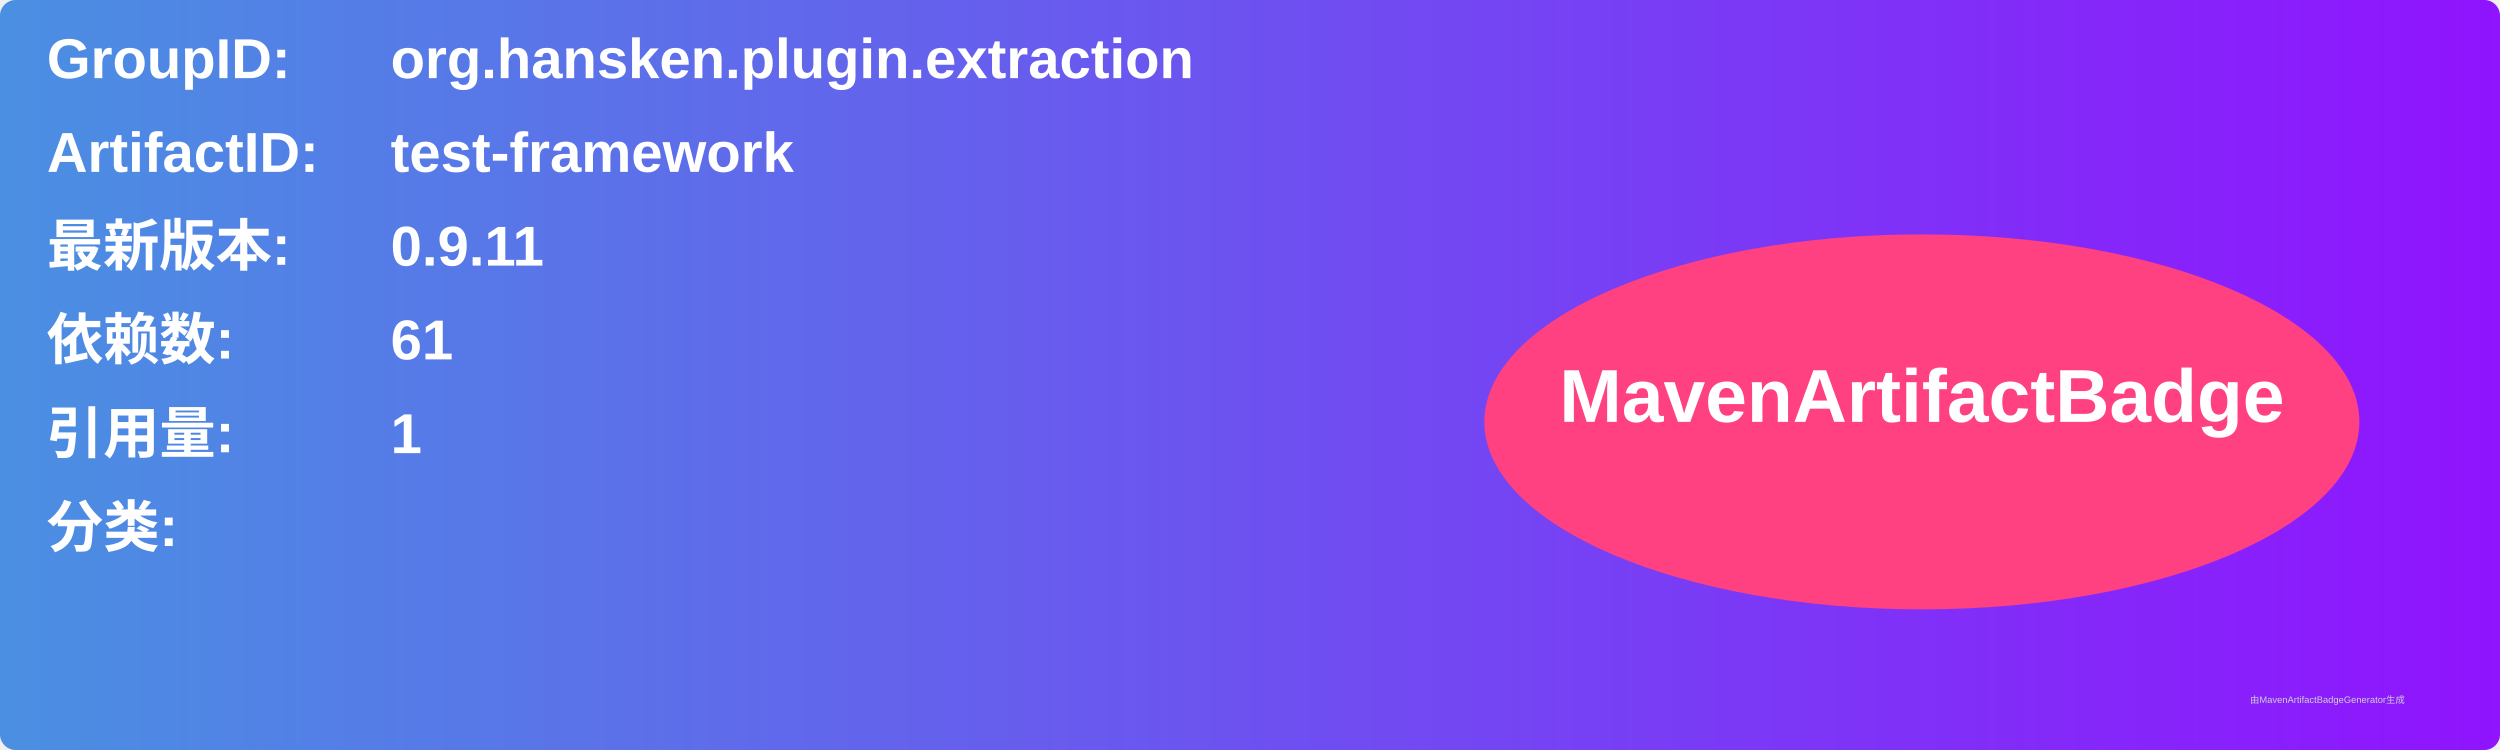
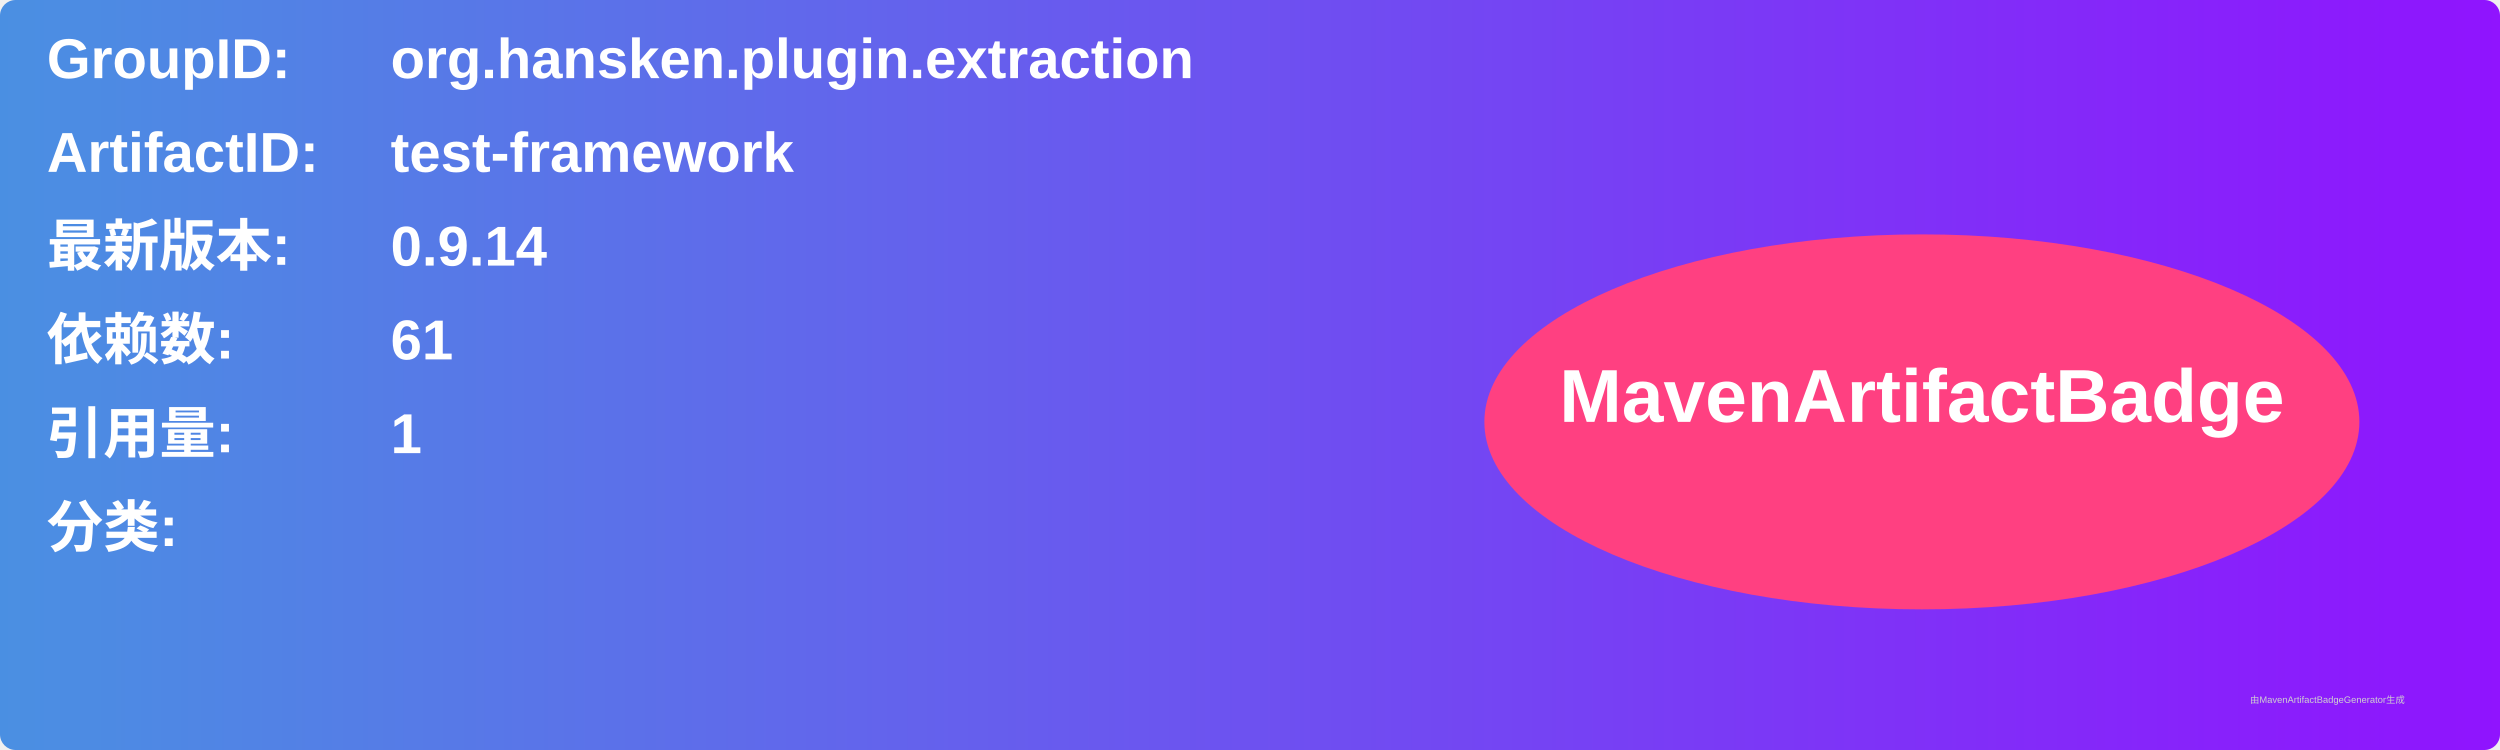
<svg xmlns="http://www.w3.org/2000/svg" width="800" height="240" viewBox="0 0 800 240">
  <linearGradient id="grad" x1="0%" y1="0%" x2="100%" y2="0%">
    <stop offset="0%" stop-color="#4a90e2" />
    <stop offset="100%" stop-color="#9013fe" />
  </linearGradient>
  <rect width="100%" height="100%" rx="5" ry="5" fill="url(#grad)" />
  <g transform="translate(15, 15)">
    <text x="0" y="10" font-family="Arial" font-size="18" fill="white" font-weight="bold" width="260">GroupID:</text>
    <text x="110" y="10" font-family="Arial" font-size="18" fill="white" font-weight="bold" width="460">org.hansken.plugin.extraction</text>
    <text x="0" y="40" font-family="Arial" font-size="18" fill="white" font-weight="bold" width="260">ArtifactID:</text>
    <text x="110" y="40" font-family="Arial" font-size="18" fill="white" font-weight="bold" width="460">test-framework</text>
    <text x="0" y="70" font-family="Arial" font-size="18" fill="white" font-weight="bold">最新版本:</text>
    <text x="110" y="70" font-family="Arial" font-size="18" fill="white" font-weight="bold">
-       <tspan font-weight="bold">0.9.11</tspan>
+       <tspan font-weight="bold">0.9.14</tspan>
    </text>
    <text x="0" y="100" font-family="Arial" font-size="18" fill="white" font-weight="bold">依赖数: </text>
    <text x="110" y="100" font-family="Arial" font-size="18" fill="white">
      <tspan font-weight="bold">61</tspan>
    </text>
    <text x="0" y="130" font-family="Arial" font-size="18" fill="white" font-weight="bold">引用量: </text>
    <text x="110" y="130" font-family="Arial" font-size="18" fill="white">
      <tspan font-weight="bold">1</tspan>
    </text>
    <text x="0" y="160" font-family="Arial" font-size="18" fill="white" font-weight="bold">分类:</text>
    <text x="10" y="190" font-family="Arial" font-size="10" fill="white">
      <tspan font-weight="bold" />
    </text>
    <ellipse cx="600" cy="120" rx="140" ry="60" fill="#ff4081" />
    <text x="600" y="120" text-anchor="middle" font-family="Arial" font-size="24" fill="white" font-weight="bold">MavenArtifactBadge</text>
  </g>
  <text x="720" y="225" font-family="Arial" font-size="3" fill="#d0d0d0">由MavenArtifactBadgeGenerator生成</text>
</svg>
